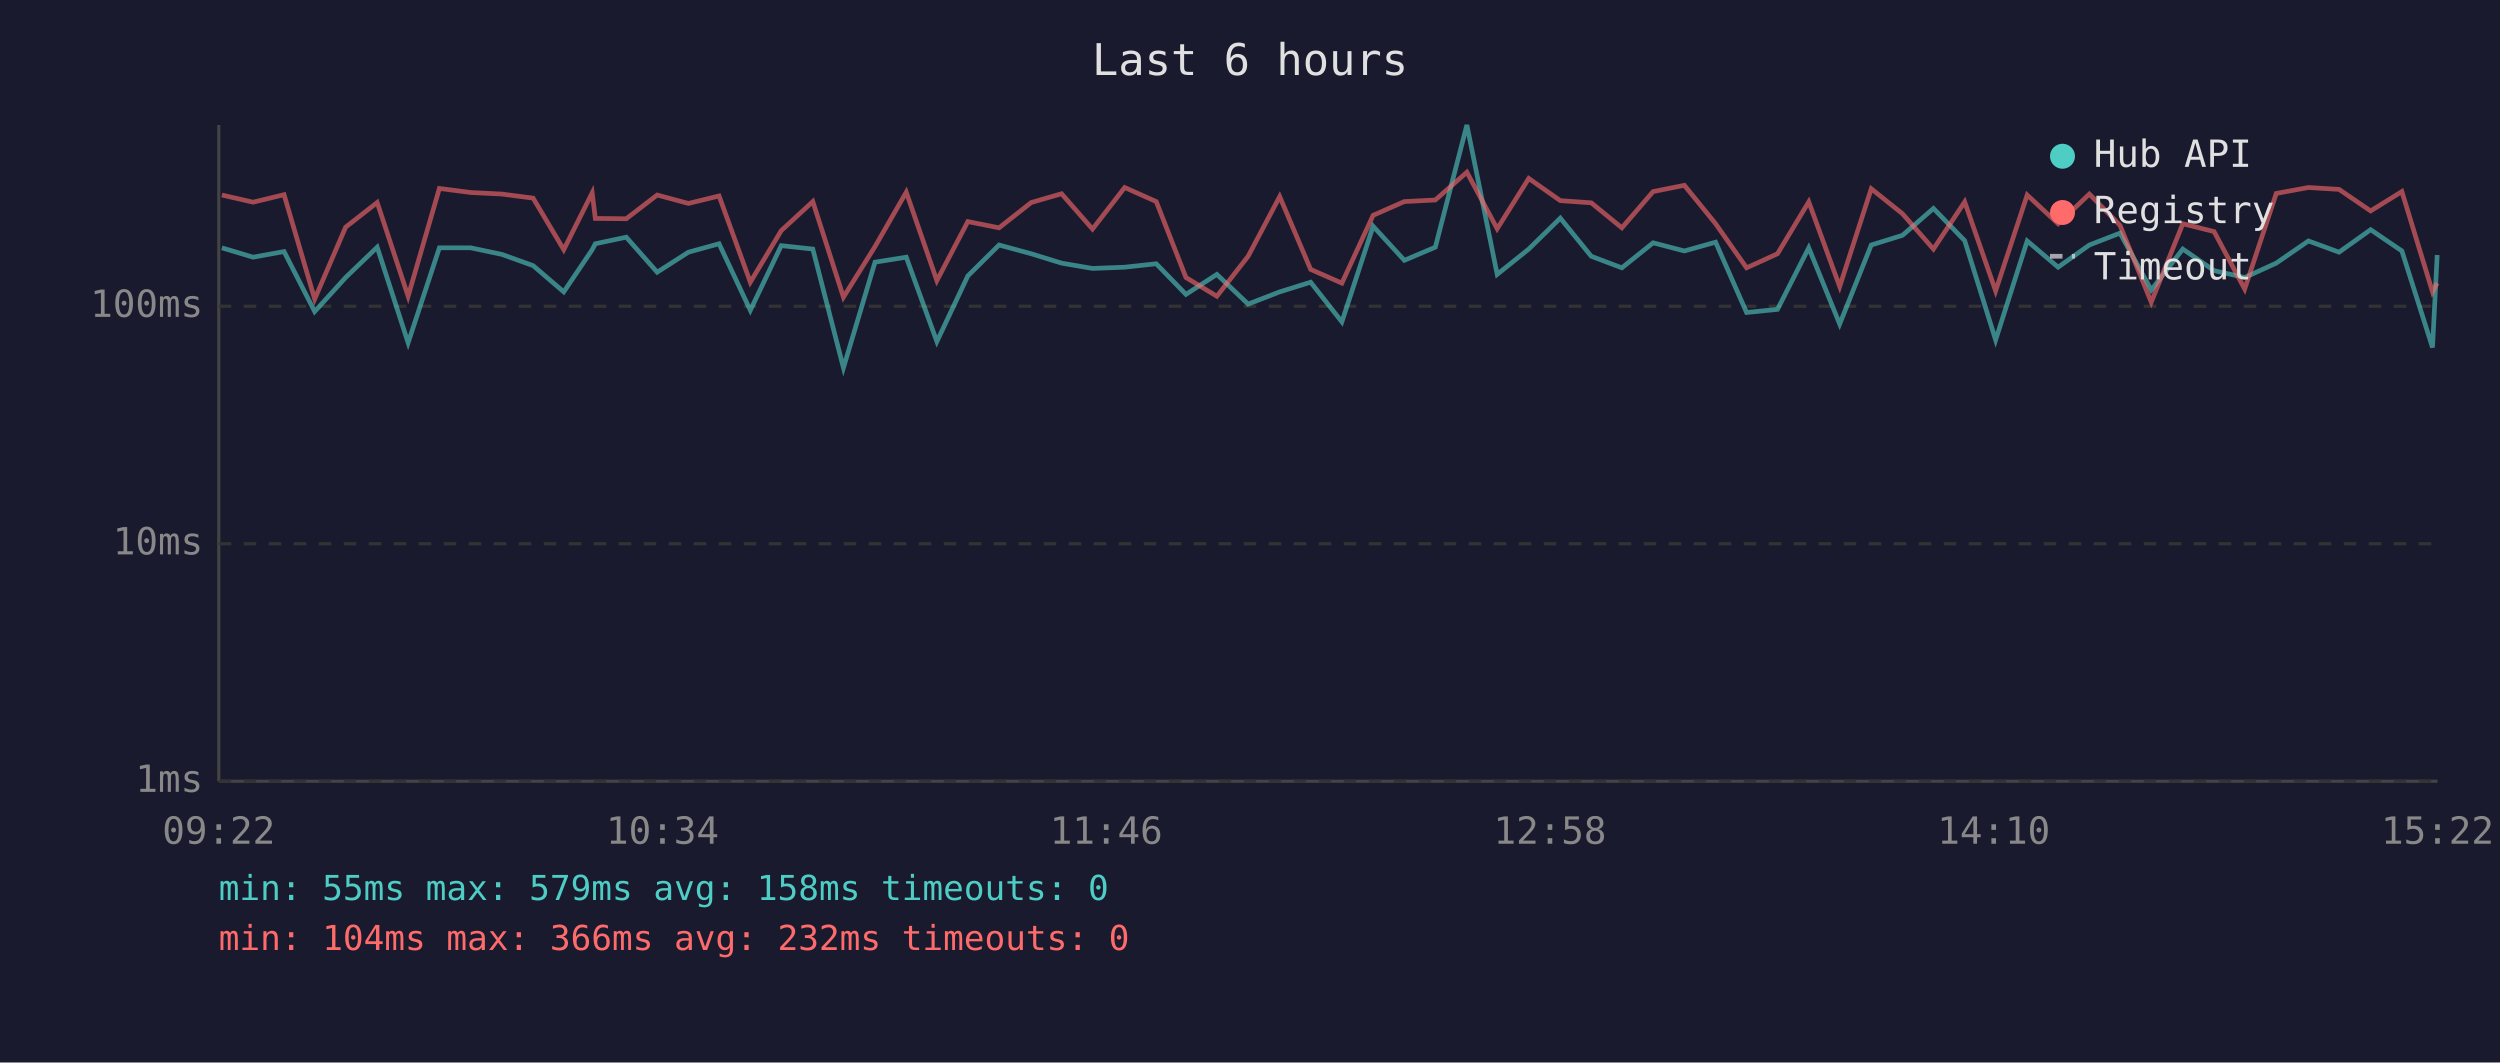
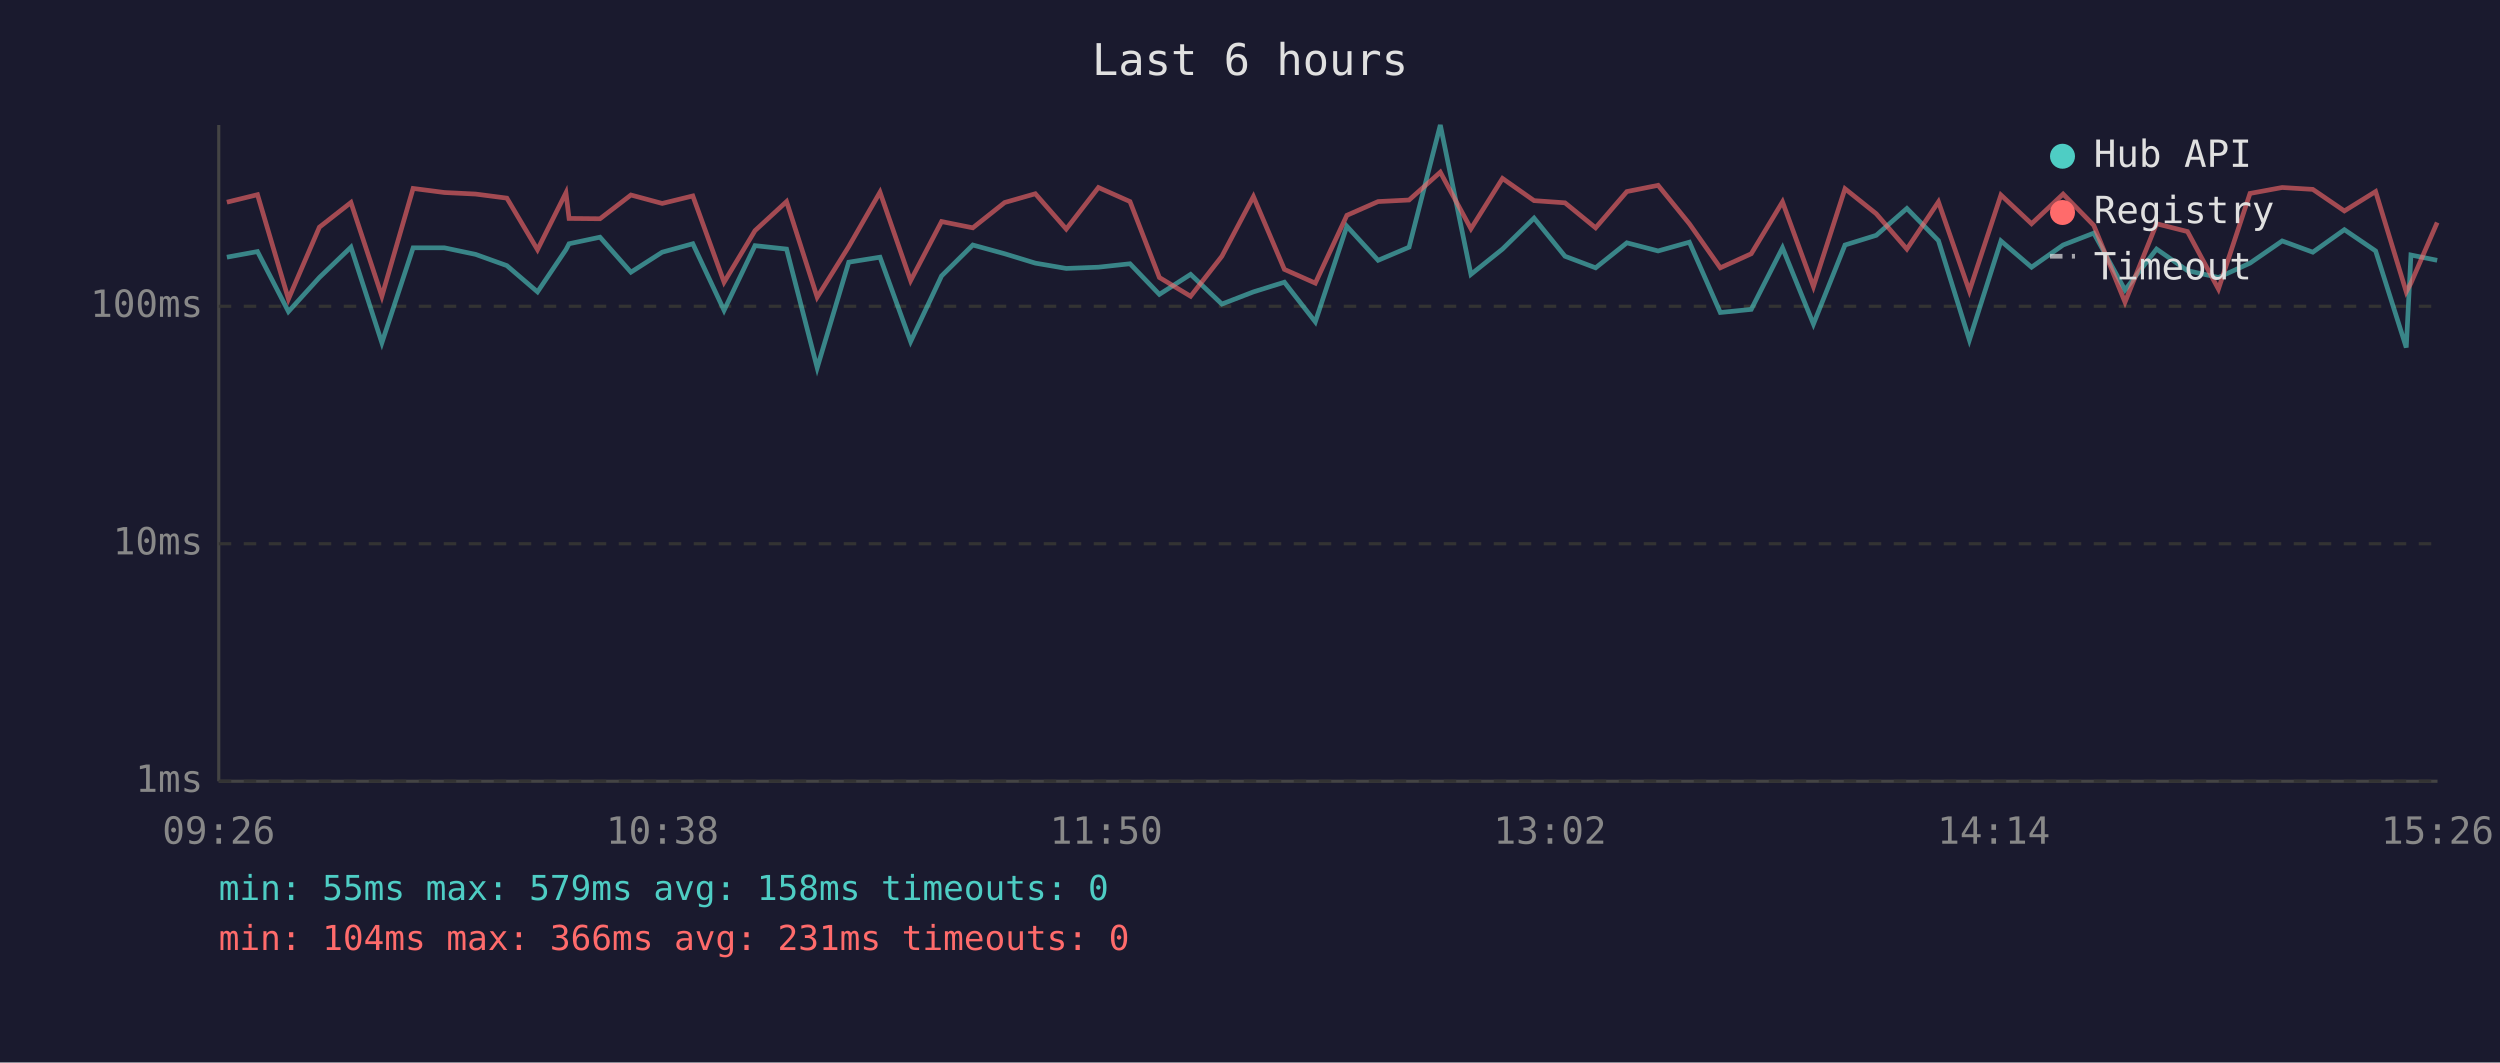
<svg xmlns="http://www.w3.org/2000/svg" viewBox="0 0 800 340" font-family="monospace" font-size="12">
  <rect width="800" height="340" fill="#1a1a2e" />
  <text x="400" y="24" fill="#e0e0e0" font-size="14" text-anchor="middle">Last 6 hours</text>
  <line x1="70" y1="40" x2="70" y2="250" stroke="#444" stroke-width="1" />
  <line x1="70" y1="250" x2="780" y2="250" stroke="#444" stroke-width="1" />
  <line x1="70" y1="250" x2="780" y2="250" stroke="#333" stroke-width="1" stroke-dasharray="4" />
  <text x="65" y="250" fill="#888" text-anchor="end" dominant-baseline="middle">1ms</text>
  <line x1="70" y1="174" x2="780" y2="174" stroke="#333" stroke-width="1" stroke-dasharray="4" />
  <text x="65" y="174" fill="#888" text-anchor="end" dominant-baseline="middle">10ms</text>
  <line x1="70" y1="98" x2="780" y2="98" stroke="#333" stroke-width="1" stroke-dasharray="4" />
  <text x="65" y="98" fill="#888" text-anchor="end" dominant-baseline="middle">100ms</text>
-   <text x="70" y="270" fill="#888" text-anchor="middle">09:22</text>
-   <text x="212" y="270" fill="#888" text-anchor="middle">10:34</text>
-   <text x="354" y="270" fill="#888" text-anchor="middle">11:46</text>
-   <text x="496" y="270" fill="#888" text-anchor="middle">12:58</text>
-   <text x="638" y="270" fill="#888" text-anchor="middle">14:10</text>
-   <text x="780" y="270" fill="#888" text-anchor="middle">15:22</text>
-   <polyline points="71.0,79.3 81.0,82.3 90.9,80.5 100.7,99.7 110.6,88.8 120.7,79.1 130.6,109.7 140.6,79.3 150.6,79.3 160.6,81.4 170.6,85.0 180.4,93.4 189.5,79.9 190.5,78.0 200.4,75.9 210.3,87.1 220.3,80.7 230.1,78.0 240.1,99.3 250.0,78.6 260.1,79.7 269.9,117.7 280.0,83.9 290.0,82.3 299.8,109.3 309.7,88.3 319.7,78.4 330.0,81.2 339.7,84.2 349.6,85.9 359.9,85.5 370.0,84.4 379.5,94.2 389.4,87.8 399.4,97.3 409.5,93.4 419.4,90.3 429.4,103.0 439.4,72.4 449.4,83.3 459.3,79.1 469.4,40.0 479.1,87.8 489.2,79.7 499.3,69.8 509.2,82.0 519.0,85.7 529.0,77.7 539.0,80.3 549.0,77.5 558.9,100.0 568.8,99.0 578.8,79.3 588.7,103.7 598.8,78.4 608.8,75.3 618.7,66.7 628.7,77.0 638.6,108.8 648.7,77.1 658.6,85.5 668.6,78.4 678.4,74.6 688.4,92.8 698.5,79.7 708.5,86.6 718.3,88.8 728.4,84.2 738.7,77.1 748.5,80.7 758.6,73.5 768.6,80.3 778.4,111.2 779.9,81.6" fill="none" stroke="#4ecdc4" stroke-width="1.5" opacity="0.6" />
-   <polyline points="71.0,62.4 81.0,64.7 90.9,62.3 100.7,95.7 110.6,72.7 120.7,64.8 130.6,94.8 140.6,60.3 150.6,61.6 160.6,62.1 170.6,63.4 180.4,79.9 189.5,61.7 190.5,69.9 200.4,70.0 210.3,62.4 220.3,65.1 230.1,62.7 240.1,90.3 250.0,73.8 260.1,64.5 269.9,95.1 280.0,78.9 290.0,61.5 299.8,89.8 309.7,70.9 319.7,72.9 330.0,64.8 339.7,62.0 349.6,73.3 359.9,60.0 370.0,64.5 379.5,88.8 389.4,94.8 399.4,82.0 409.5,62.9 419.4,86.2 429.4,90.6 439.4,68.9 449.4,64.5 459.3,64.0 469.4,55.1 479.1,73.2 489.2,57.1 499.3,64.2 509.2,64.9 519.0,72.9 529.0,61.3 539.0,59.3 549.0,71.6 558.9,85.7 568.8,81.2 578.8,64.6 588.7,91.7 598.8,60.4 608.8,68.4 618.7,79.7 628.7,64.6 638.6,93.1 648.7,62.4 658.6,71.6 668.6,62.1 678.4,72.1 688.4,96.7 698.5,71.6 708.5,74.1 718.3,92.5 728.4,61.9 738.7,60.0 748.5,60.6 758.6,67.5 768.6,61.3 778.4,93.4 779.9,90.6" fill="none" stroke="#ff6b6b" stroke-width="1.5" opacity="0.6" />
+   <text x="70" y="270" fill="#888" text-anchor="middle">09:26</text>
+   <text x="212" y="270" fill="#888" text-anchor="middle">10:38</text>
+   <text x="354" y="270" fill="#888" text-anchor="middle">11:50</text>
+   <text x="496" y="270" fill="#888" text-anchor="middle">13:02</text>
+   <text x="638" y="270" fill="#888" text-anchor="middle">14:14</text>
+   <text x="780" y="270" fill="#888" text-anchor="middle">15:26</text>
+   <polyline points="72.6,82.3 82.4,80.5 92.3,99.7 102.2,88.8 112.3,79.1 122.2,109.7 132.2,79.3 142.2,79.3 152.2,81.4 162.2,85.0 172.0,93.4 181.1,79.9 182.1,78.0 192.0,75.9 201.9,87.1 211.9,80.7 221.7,78.0 231.7,99.3 241.6,78.6 251.7,79.7 261.5,117.7 271.6,83.9 281.6,82.3 291.4,109.3 301.3,88.3 311.3,78.4 321.5,81.2 331.3,84.2 341.2,85.9 351.5,85.5 361.6,84.4 371.0,94.2 381.0,87.8 391.0,97.3 401.1,93.4 411.0,90.3 420.9,103.0 431.0,72.4 441.0,83.3 450.9,79.1 460.9,40.0 470.7,87.8 480.8,79.7 490.9,69.8 500.8,82.0 510.6,85.7 520.6,77.7 530.6,80.3 540.6,77.5 550.5,100.0 560.4,99.0 570.4,79.3 580.3,103.7 590.4,78.4 600.4,75.3 610.2,66.7 620.3,77.0 630.2,108.8 640.3,77.1 650.1,85.5 660.2,78.4 670.0,74.6 680.0,92.8 690.1,79.7 700.0,86.6 709.9,88.8 720.0,84.2 730.3,77.1 740.1,80.7 750.2,73.5 760.2,80.3 770.0,111.2 771.5,81.6 779.9,83.3" fill="none" stroke="#4ecdc4" stroke-width="1.5" opacity="0.6" />
+   <polyline points="72.6,64.7 82.4,62.3 92.3,95.7 102.2,72.7 112.3,64.8 122.2,94.8 132.2,60.3 142.2,61.6 152.2,62.1 162.2,63.4 172.0,79.9 181.1,61.7 182.1,69.9 192.0,70.0 201.9,62.4 211.9,65.1 221.7,62.7 231.7,90.3 241.6,73.8 251.7,64.5 261.5,95.1 271.6,78.9 281.6,61.5 291.4,89.8 301.3,70.9 311.3,72.9 321.5,64.8 331.3,62.0 341.2,73.3 351.5,60.0 361.6,64.5 371.0,88.8 381.0,94.8 391.0,82.0 401.1,62.9 411.0,86.2 420.9,90.6 431.0,68.9 441.0,64.5 450.9,64.0 460.9,55.1 470.7,73.2 480.8,57.1 490.9,64.2 500.8,64.9 510.6,72.9 520.6,61.3 530.6,59.3 540.6,71.6 550.5,85.7 560.4,81.2 570.4,64.6 580.3,91.7 590.4,60.4 600.4,68.4 610.2,79.7 620.3,64.6 630.2,93.1 640.3,62.4 650.1,71.6 660.2,62.1 670.0,72.1 680.0,96.7 690.1,71.6 700.0,74.1 709.9,92.5 720.0,61.9 730.3,60.0 740.1,60.6 750.2,67.5 760.2,61.3 770.0,93.4 771.5,90.6 779.9,71.2" fill="none" stroke="#ff6b6b" stroke-width="1.5" opacity="0.6" />
  <circle cx="660" cy="50" r="4" fill="#4ecdc4" />
  <text x="670" y="50" fill="#e0e0e0" dominant-baseline="middle">Hub API</text>
  <circle cx="660" cy="68" r="4" fill="#ff6b6b" />
  <text x="670" y="68" fill="#e0e0e0" dominant-baseline="middle">Registry</text>
  <line x1="656" y1="82" x2="664" y2="82" stroke="#e0e0e0" stroke-width="1.5" stroke-dasharray="4,3" opacity="0.7" />
  <text x="670" y="86" fill="#e0e0e0" dominant-baseline="middle">Timeout</text>
  <text x="70" y="288" fill="#4ecdc4" font-size="11">min: 55ms  max: 579ms  avg: 158ms  timeouts: 0</text>
-   <text x="70" y="304" fill="#ff6b6b" font-size="11">min: 104ms  max: 366ms  avg: 232ms  timeouts: 0</text>
+   <text x="70" y="304" fill="#ff6b6b" font-size="11">min: 104ms  max: 366ms  avg: 231ms  timeouts: 0</text>
</svg>
